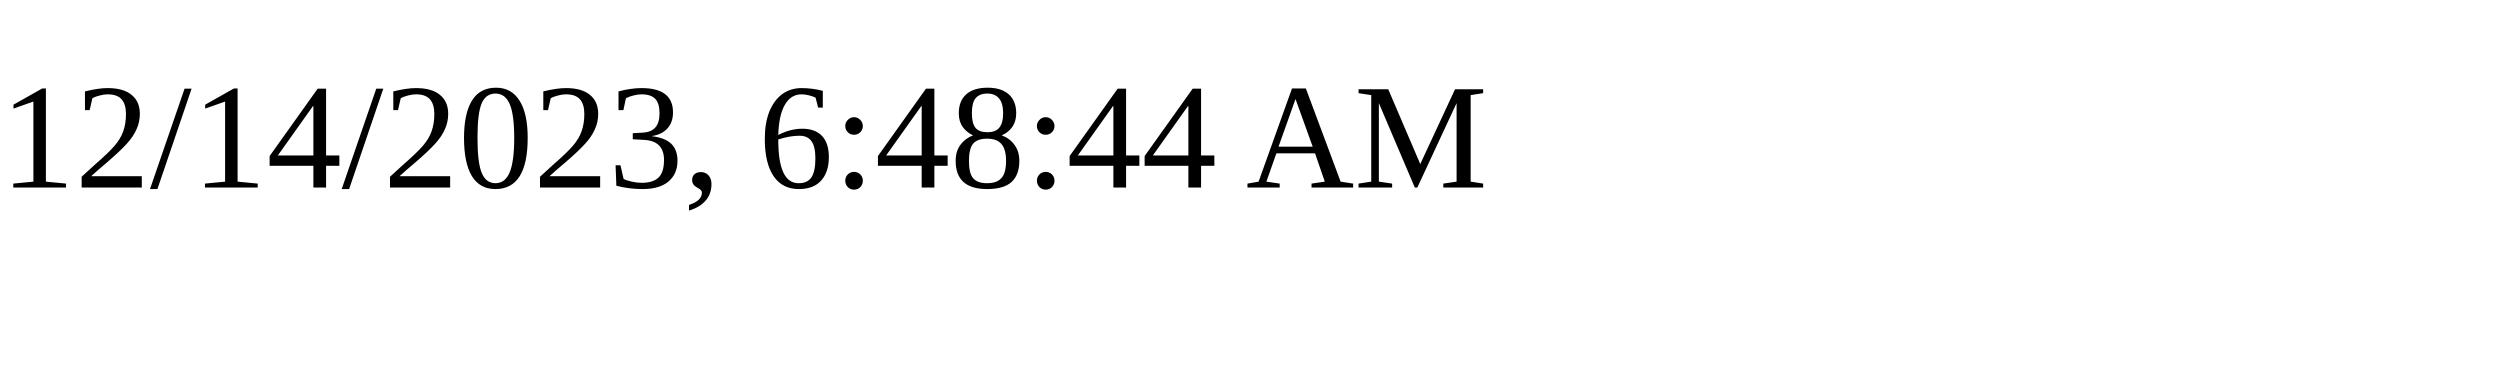
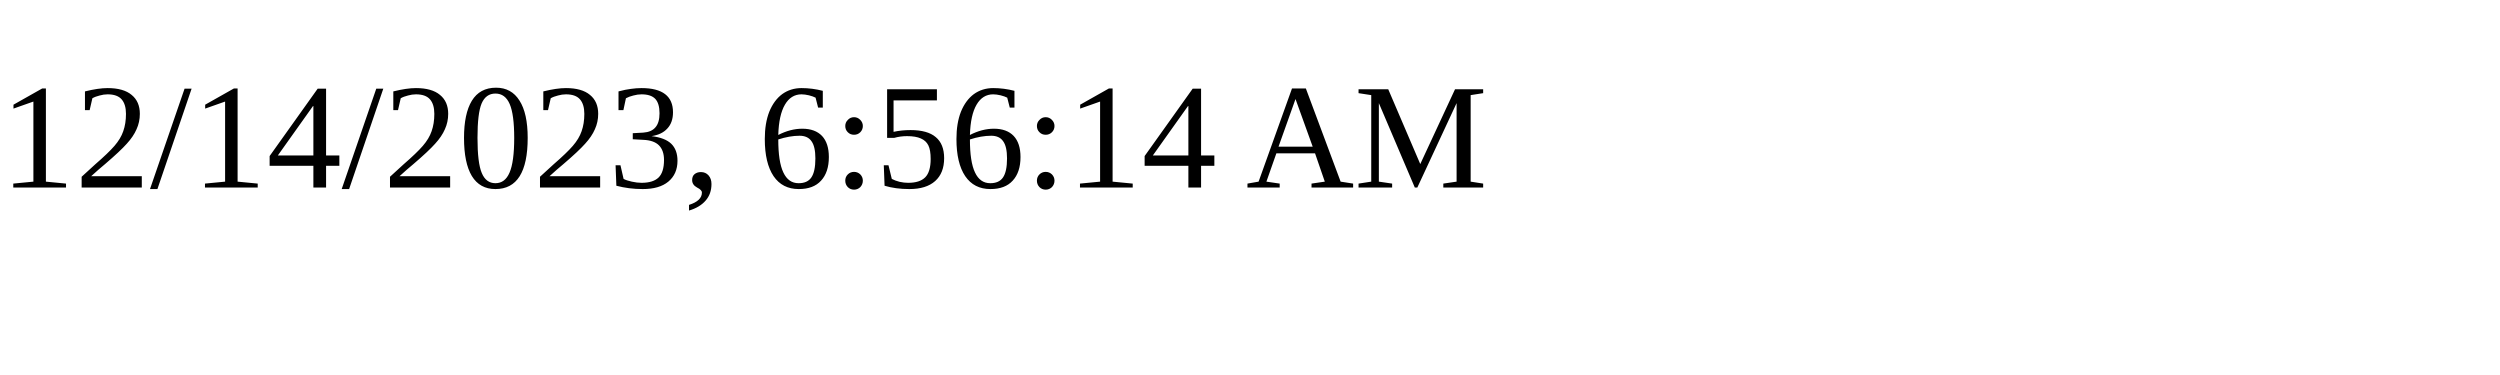
<svg xmlns="http://www.w3.org/2000/svg" height="30" width="200">
-   <text x="0" y="15">12/14/2023, 6:48:44 AM</text>
+   <text x="0" y="15">12/14/2023, 6:56:14 AM</text>
</svg>
